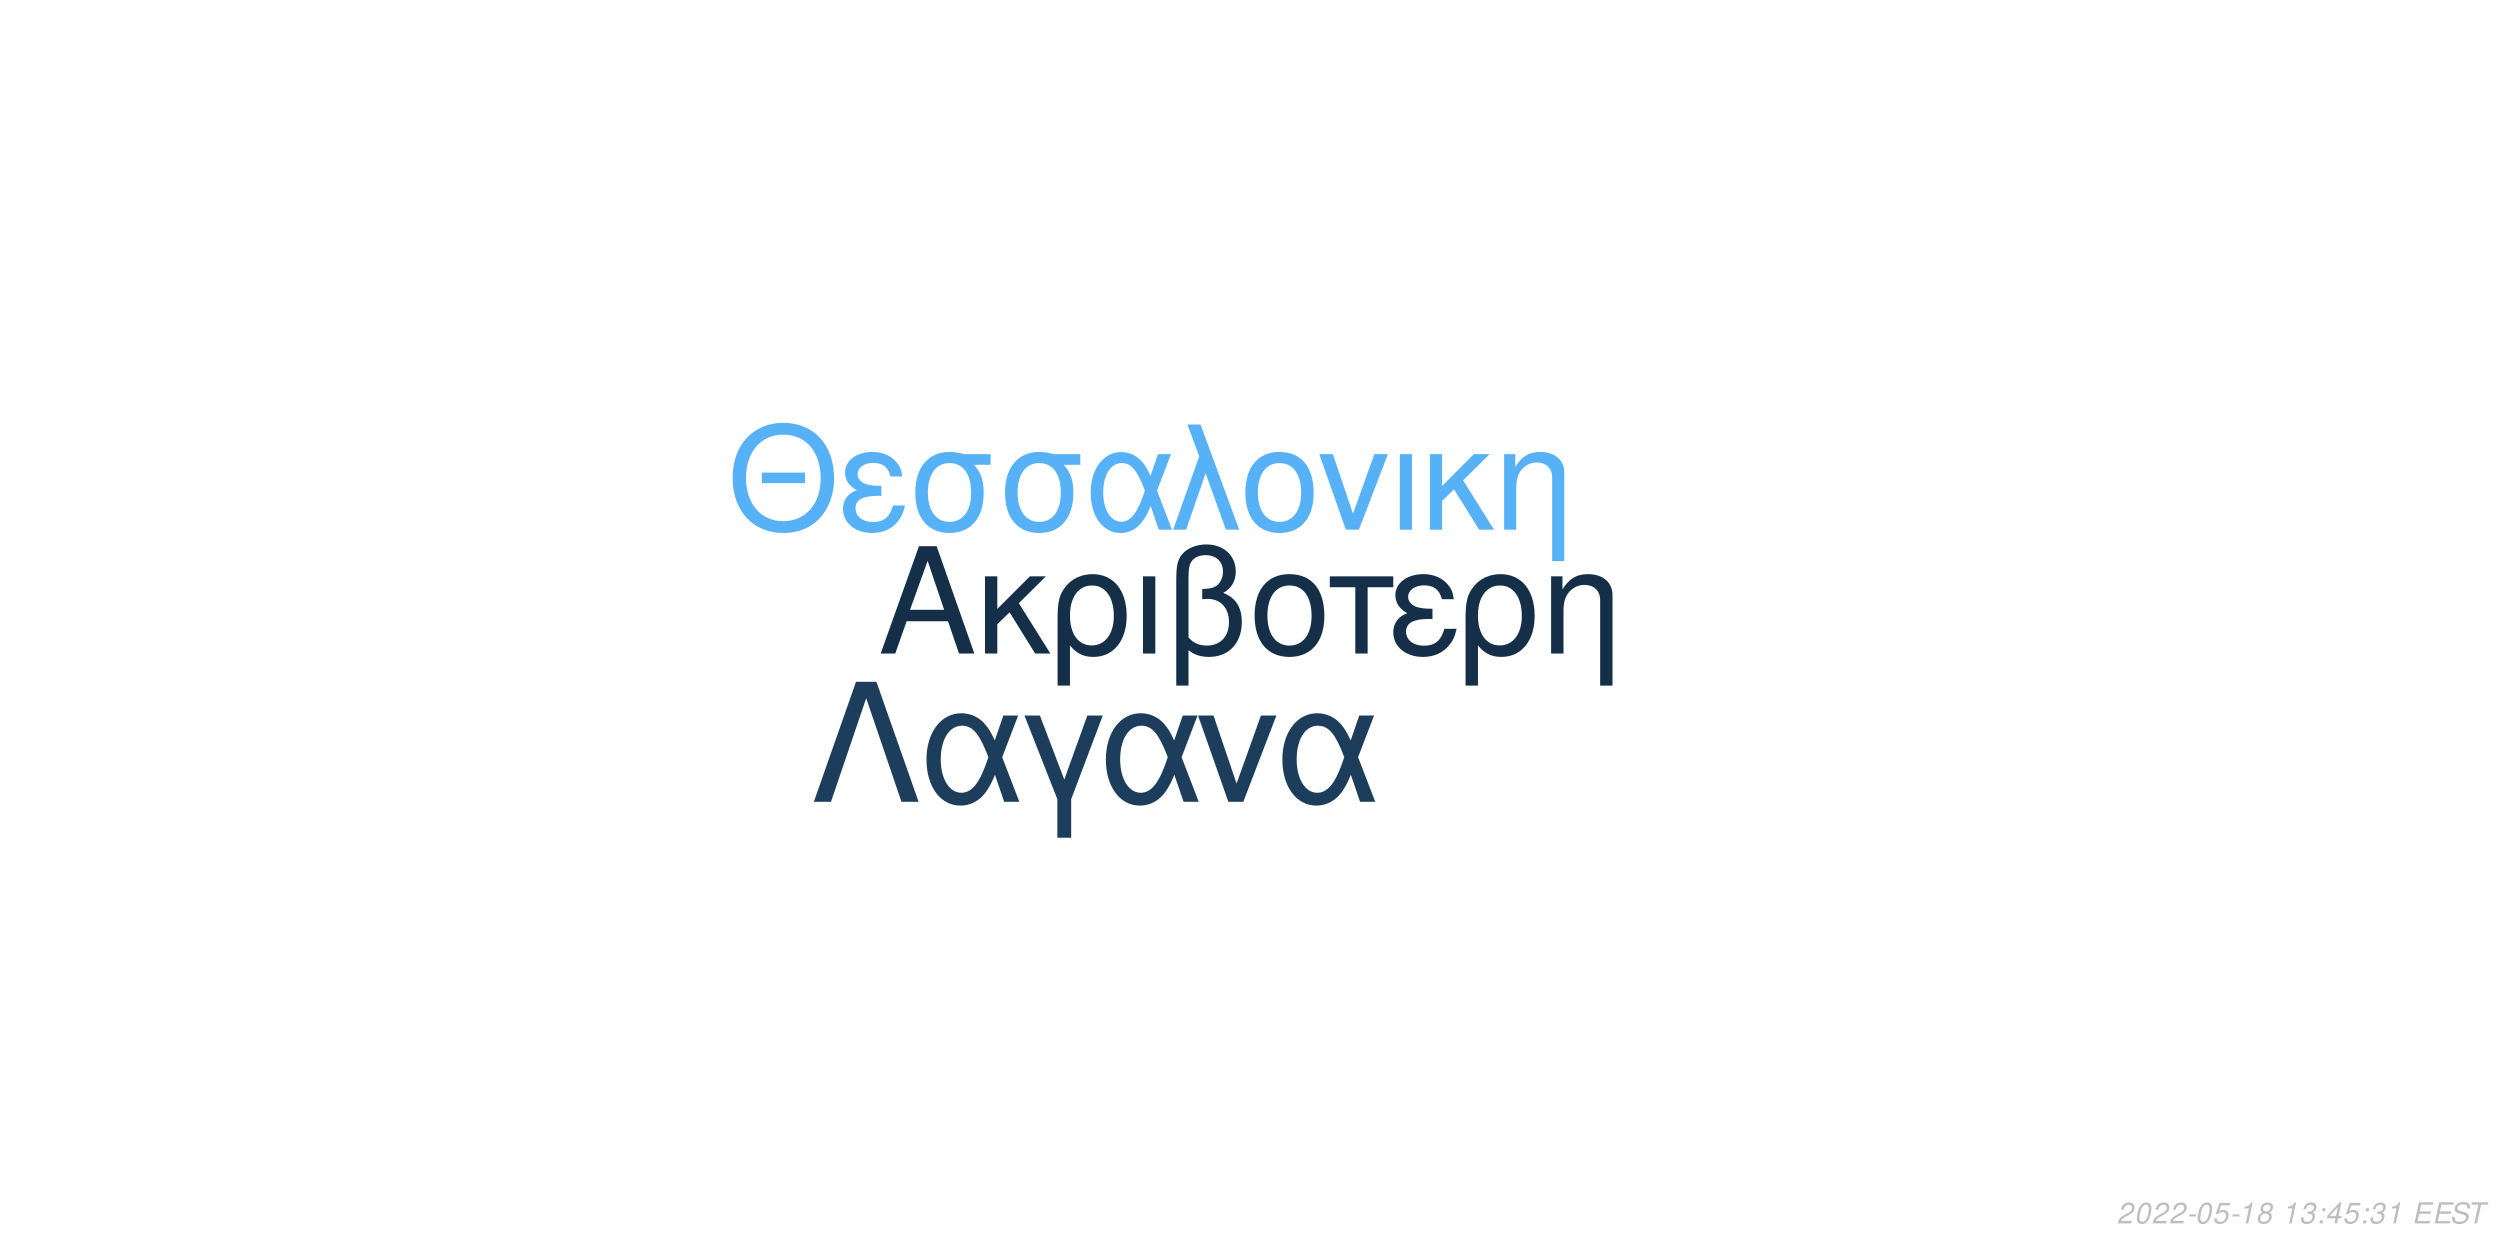
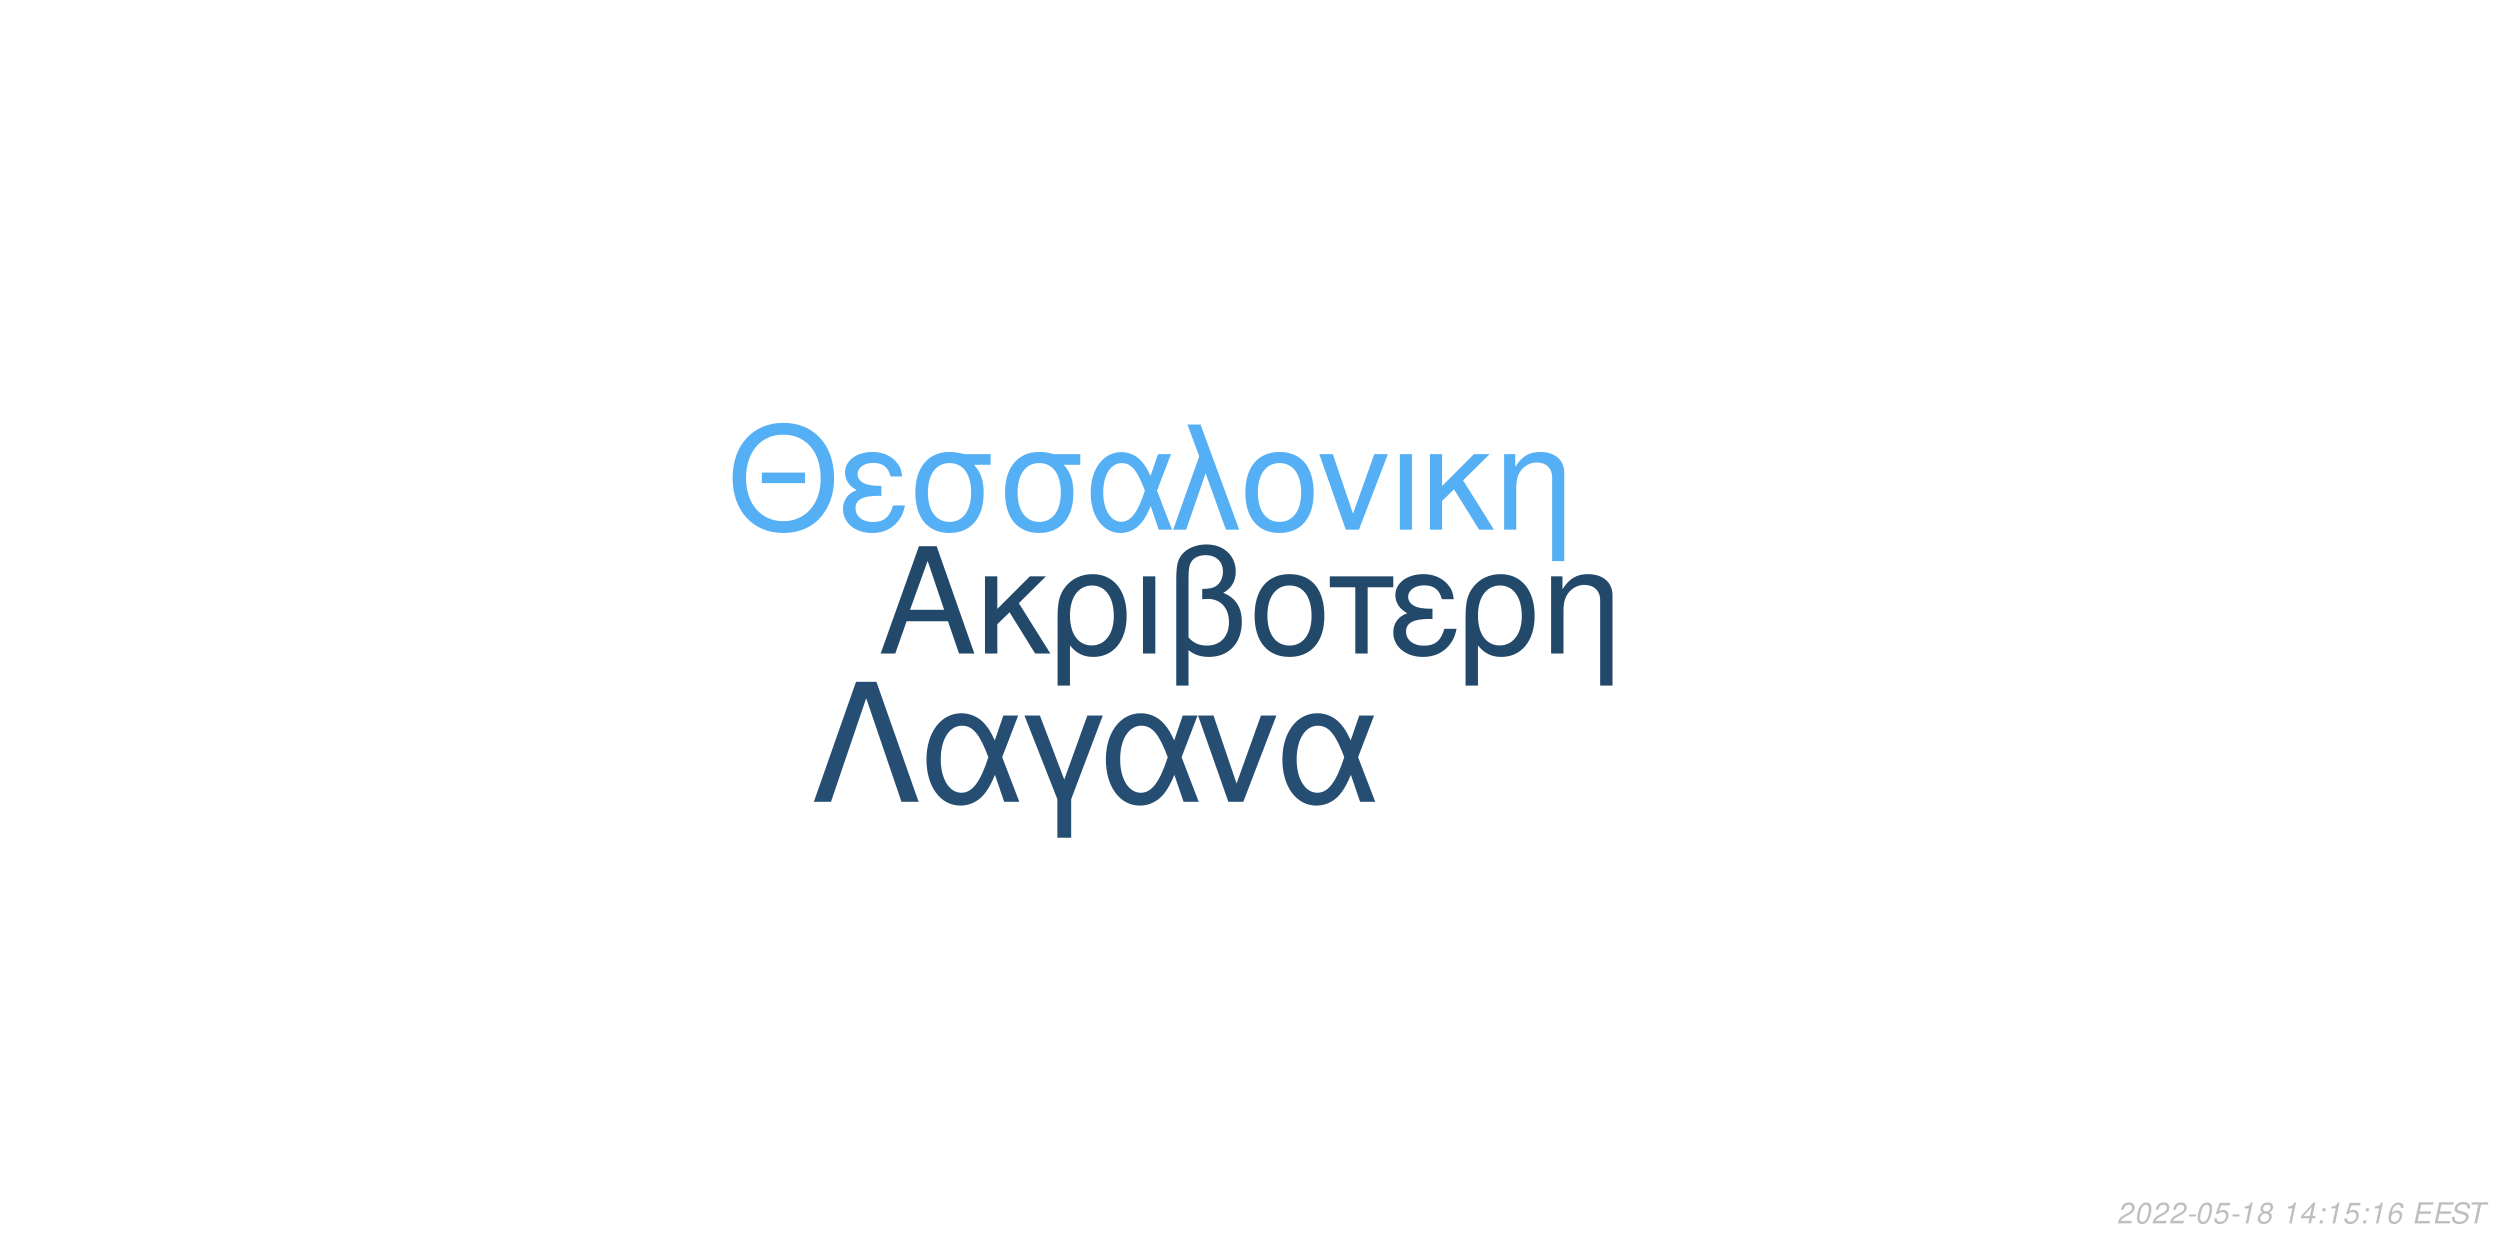
<svg xmlns="http://www.w3.org/2000/svg" xmlns:xlink="http://www.w3.org/1999/xlink" width="864pt" height="432pt" viewBox="0 0 864 432" version="1.1">
  <defs>
    <g>
      <symbol overflow="visible" id="glyph0-0">
        <path style="stroke:none;" d="" />
      </symbol>
      <symbol overflow="visible" id="glyph0-1">
        <path style="stroke:none;" d="M 24.125 -11.141 L 27.938 0 L 33.234 0 L 20.203 -37.094 L 14.094 -37.094 L 0.859 0 L 5.906 0 L 9.828 -11.141 Z M 22.797 -15.109 L 11 -15.109 L 17.094 -32.016 Z M 22.797 -15.109 " />
      </symbol>
      <symbol overflow="visible" id="glyph0-2">
        <path style="stroke:none;" d="M 7.172 -15.422 L 7.172 -26.672 L 2.906 -26.672 L 2.906 0 L 7.172 0 L 7.172 -10.125 L 11.406 -14.25 L 20.25 0 L 25.5 0 L 14.609 -17.406 L 23.969 -26.672 L 18.422 -26.672 Z M 7.172 -15.422 " />
      </symbol>
      <symbol overflow="visible" id="glyph0-3">
        <path style="stroke:none;" d="M 3 11.094 L 7.281 11.094 L 7.281 -2.797 C 9.516 -0.047 11.953 1.172 15.375 1.172 C 22.344 1.172 26.875 -4.422 26.875 -13.031 C 26.875 -21.891 22.297 -27.438 15.062 -27.438 C 11.297 -27.438 7.984 -25.906 5.797 -23.156 C 3.672 -20.516 3 -17.969 3 -12.359 Z M 14.906 -23.516 C 19.547 -23.516 22.438 -19.438 22.438 -12.922 C 22.438 -6.812 19.391 -2.797 14.812 -2.797 C 10.172 -2.797 7.281 -6.766 7.281 -13.125 C 7.281 -19.484 10.234 -23.516 14.906 -23.516 Z M 14.906 -23.516 " />
      </symbol>
      <symbol overflow="visible" id="glyph0-4">
        <path style="stroke:none;" d="M 3.516 0 L 7.781 0 L 7.781 -26.672 L 3.516 -26.672 Z M 3.516 0 " />
      </symbol>
      <symbol overflow="visible" id="glyph0-5">
        <path style="stroke:none;" d="M 4.016 11.094 L 8.25 11.094 L 8.25 -1.172 C 10.172 0.406 12.422 1.172 15.312 1.172 C 22.188 1.172 26.672 -3.609 26.672 -10.891 C 26.672 -15.984 24.578 -19.234 20.25 -20.969 C 23.109 -22.547 24.578 -25.031 24.578 -28.344 C 24.578 -33.844 20.406 -37.703 14.453 -37.703 C 10.938 -37.703 7.734 -36.391 6 -34.25 C 4.484 -32.422 4.016 -30.328 4.016 -25.391 Z M 8.25 -25.656 C 8.25 -29.359 8.5 -30.844 9.469 -32.062 C 10.375 -33.281 12.156 -34 14.094 -34 C 17.812 -34 20.156 -31.812 20.156 -28.297 C 20.156 -25.953 18.984 -23.812 17.297 -23.047 C 16.281 -22.547 15.469 -22.438 12.984 -22.297 L 12.984 -18.781 C 13.734 -18.828 14.344 -18.875 14.969 -18.875 C 19.344 -18.875 22.234 -15.719 22.234 -10.891 C 22.234 -5.906 19.281 -2.75 14.656 -2.75 C 11.953 -2.75 9.922 -3.609 8.25 -5.594 Z M 8.25 -25.656 " />
      </symbol>
      <symbol overflow="visible" id="glyph0-6">
        <path style="stroke:none;" d="M 14.094 -27.438 C 6.562 -27.438 2.094 -22.094 2.094 -13.125 C 2.094 -4.125 6.562 1.172 14.141 1.172 C 21.672 1.172 26.203 -4.172 26.203 -12.922 C 26.203 -22.188 21.828 -27.438 14.094 -27.438 Z M 14.141 -23.516 C 18.938 -23.516 21.781 -19.594 21.781 -12.984 C 21.781 -6.672 18.828 -2.75 14.141 -2.75 C 9.422 -2.75 6.516 -6.672 6.516 -13.125 C 6.516 -19.594 9.422 -23.516 14.141 -23.516 Z M 14.141 -23.516 " />
      </symbol>
      <symbol overflow="visible" id="glyph0-7">
        <path style="stroke:none;" d="M 7.891 0 L 12.156 0 L 12.156 -22.906 L 21.016 -22.906 L 21.016 -26.672 L -0.922 -26.672 L -0.922 -22.906 L 7.891 -22.906 Z M 7.891 0 " />
      </symbol>
      <symbol overflow="visible" id="glyph0-8">
        <path style="stroke:none;" d="M 14.562 -15.469 C 11.344 -15.469 9.562 -15.781 8.297 -16.438 C 6.922 -17.203 6.156 -18.328 6.156 -19.547 C 6.156 -21.891 8.453 -23.562 11.656 -23.562 C 15.062 -23.562 16.953 -22.094 17.812 -18.781 L 21.938 -18.781 C 21.578 -21.266 21.062 -22.5 19.797 -23.922 C 17.812 -26.203 14.906 -27.438 11.453 -27.438 C 5.797 -27.438 1.734 -24.375 1.734 -20.203 C 1.734 -17.609 3.156 -15.375 5.859 -13.938 C 2.797 -12.875 1.016 -10.484 1.016 -7.328 C 1.016 -2.391 5.297 1.172 11.25 1.172 C 14.969 1.172 17.906 -0.109 20.156 -2.641 C 21.578 -4.328 22.297 -5.797 22.906 -8.547 L 18.672 -8.547 C 17.5 -4.422 15.422 -2.703 11.609 -2.703 C 7.938 -2.703 5.438 -4.688 5.438 -7.578 C 5.438 -10.578 7.938 -11.953 13.484 -11.953 C 13.641 -11.953 14.094 -11.953 14.562 -11.906 Z M 14.562 -15.469 " />
      </symbol>
      <symbol overflow="visible" id="glyph0-9">
        <path style="stroke:none;" d="M 3.562 -26.672 L 3.562 0 L 7.844 0 L 7.844 -14.703 C 7.844 -17.906 8.5 -19.891 10.031 -21.531 C 11.406 -22.953 13.188 -23.719 15.062 -23.719 C 18.375 -23.719 20.516 -21.672 20.516 -18.469 L 20.516 11.094 L 24.781 11.094 L 24.781 -20.156 C 24.781 -24.578 21.469 -27.438 16.328 -27.438 C 12.359 -27.438 9.828 -25.906 7.484 -22.188 L 7.484 -26.672 Z M 3.562 -26.672 " />
      </symbol>
      <symbol overflow="visible" id="glyph1-0">
        <path style="stroke:none;" d="" />
      </symbol>
      <symbol overflow="visible" id="glyph1-1">
        <path style="stroke:none;" d="M 26.859 -19.734 L 11.953 -19.734 L 11.953 -16.094 L 26.859 -16.094 Z M 19.328 -36.922 C 8.922 -36.922 1.844 -29.25 1.844 -17.891 C 1.844 -6.484 8.875 1.141 19.391 1.141 C 23.812 1.141 27.703 -0.203 30.641 -2.688 C 34.578 -6.031 36.922 -11.656 36.922 -17.594 C 36.922 -29.297 30 -36.922 19.328 -36.922 Z M 19.328 -32.844 C 27.203 -32.844 32.281 -26.906 32.281 -17.688 C 32.281 -8.922 27.062 -2.938 19.391 -2.938 C 11.609 -2.938 6.484 -8.922 6.484 -17.891 C 6.484 -26.859 11.609 -32.844 19.328 -32.844 Z M 19.328 -32.844 " />
      </symbol>
      <symbol overflow="visible" id="glyph1-2">
        <path style="stroke:none;" d="M 14.25 -15.141 C 11.109 -15.141 9.375 -15.453 8.125 -16.094 C 6.781 -16.844 6.031 -17.938 6.031 -19.141 C 6.031 -21.422 8.266 -23.078 11.406 -23.078 C 14.75 -23.078 16.594 -21.625 17.438 -18.391 L 21.469 -18.391 C 21.125 -20.828 20.625 -22.031 19.391 -23.422 C 17.438 -25.656 14.594 -26.859 11.219 -26.859 C 5.688 -26.859 1.688 -23.875 1.688 -19.781 C 1.688 -17.234 3.094 -15.047 5.734 -13.656 C 2.734 -12.609 1 -10.266 1 -7.172 C 1 -2.344 5.188 1.141 11.016 1.141 C 14.656 1.141 17.547 -0.094 19.734 -2.594 C 21.125 -4.234 21.828 -5.688 22.422 -8.375 L 18.281 -8.375 C 17.141 -4.328 15.094 -2.641 11.359 -2.641 C 7.766 -2.641 5.328 -4.578 5.328 -7.422 C 5.328 -10.359 7.766 -11.703 13.203 -11.703 C 13.359 -11.703 13.797 -11.703 14.25 -11.656 Z M 14.25 -15.141 " />
      </symbol>
      <symbol overflow="visible" id="glyph1-3">
        <path style="stroke:none;" d="M 29 -26.109 L 19.938 -26.109 C 17.594 -26.703 16.438 -26.859 14.703 -26.859 C 7.469 -26.859 2.984 -21.469 2.984 -12.859 C 2.984 -4.031 7.375 1.141 14.797 1.141 C 22.172 1.141 26.609 -4.078 26.609 -12.656 C 26.609 -17.047 25.656 -19.828 23.266 -22.422 L 29 -22.422 Z M 14.797 -23.016 C 19.531 -23.016 22.266 -19.234 22.266 -12.75 C 22.266 -6.531 19.438 -2.688 14.797 -2.688 C 10.172 -2.688 7.328 -6.531 7.328 -12.859 C 7.328 -19.188 10.172 -23.016 14.797 -23.016 Z M 14.797 -23.016 " />
      </symbol>
      <symbol overflow="visible" id="glyph1-4">
        <path style="stroke:none;" d="M 29.344 -26.109 L 24.859 -26.109 L 22.266 -18.578 C 21.125 -21.031 20.484 -22.125 19.328 -23.469 C 17.547 -25.609 14.906 -26.812 12.156 -26.812 C 5.984 -26.812 1.594 -20.984 1.594 -12.812 C 1.594 -4.578 5.828 1.141 11.906 1.141 C 14.953 1.141 17.734 -0.344 19.625 -3.047 C 20.672 -4.531 21.281 -5.688 22.328 -8.172 L 25.109 0 L 29.703 0 L 24.516 -13.5 Z M 20.328 -13.5 C 17.891 -5.922 15.453 -2.734 12.156 -2.734 C 8.516 -2.734 5.922 -6.922 5.922 -12.812 C 5.922 -18.938 8.516 -23.016 12.359 -23.016 C 15.594 -23.016 17.688 -20.531 20.328 -13.5 Z M 20.328 -13.5 " />
      </symbol>
      <symbol overflow="visible" id="glyph1-5">
        <path style="stroke:none;" d="M 1.094 0 L 5.578 0 L 12.312 -19.484 L 19.328 0 L 23.922 0 L 10.562 -36.328 L 6.031 -36.328 L 10.109 -25.359 Z M 1.094 0 " />
      </symbol>
      <symbol overflow="visible" id="glyph1-6">
        <path style="stroke:none;" d="M 13.797 -26.859 C 6.422 -26.859 2.047 -21.625 2.047 -12.859 C 2.047 -4.031 6.422 1.141 13.859 1.141 C 21.234 1.141 25.656 -4.078 25.656 -12.656 C 25.656 -21.719 21.375 -26.859 13.797 -26.859 Z M 13.859 -23.016 C 18.531 -23.016 21.328 -19.188 21.328 -12.703 C 21.328 -6.531 18.438 -2.688 13.859 -2.688 C 9.219 -2.688 6.375 -6.531 6.375 -12.859 C 6.375 -19.188 9.219 -23.016 13.859 -23.016 Z M 13.859 -23.016 " />
      </symbol>
      <symbol overflow="visible" id="glyph1-7">
        <path style="stroke:none;" d="M 14.297 0 L 24.312 -26.109 L 19.625 -26.109 L 12.25 -5.531 L 5.281 -26.109 L 0.594 -26.109 L 9.766 0 Z M 14.297 0 " />
      </symbol>
      <symbol overflow="visible" id="glyph1-8">
        <path style="stroke:none;" d="M 3.438 0 L 7.625 0 L 7.625 -26.109 L 3.438 -26.109 Z M 3.438 0 " />
      </symbol>
      <symbol overflow="visible" id="glyph1-9">
        <path style="stroke:none;" d="M 7.031 -15.094 L 7.031 -26.109 L 2.844 -26.109 L 2.844 0 L 7.031 0 L 7.031 -9.922 L 11.156 -13.953 L 19.828 0 L 24.969 0 L 14.297 -17.047 L 23.469 -26.109 L 18.031 -26.109 Z M 7.031 -15.094 " />
      </symbol>
      <symbol overflow="visible" id="glyph1-10">
        <path style="stroke:none;" d="M 3.484 -26.109 L 3.484 0 L 7.672 0 L 7.672 -14.406 C 7.672 -17.547 8.328 -19.484 9.812 -21.078 C 11.156 -22.469 12.906 -23.219 14.75 -23.219 C 17.984 -23.219 20.078 -21.234 20.078 -18.094 L 20.078 10.859 L 24.266 10.859 L 24.266 -19.734 C 24.266 -24.062 21.031 -26.859 16 -26.859 C 12.109 -26.859 9.609 -25.359 7.328 -21.719 L 7.328 -26.109 Z M 3.484 -26.109 " />
      </symbol>
      <symbol overflow="visible" id="glyph2-0">
        <path style="stroke:none;" d="" />
      </symbol>
      <symbol overflow="visible" id="glyph2-1">
        <path style="stroke:none;" d="M 22.531 -41.484 L 15.484 -41.484 L 0.906 0 L 6.828 0 L 19 -35.797 L 31.188 0 L 37.109 0 Z M 22.531 -41.484 " />
      </symbol>
      <symbol overflow="visible" id="glyph2-2">
        <path style="stroke:none;" d="M 33.516 -29.812 L 28.391 -29.812 L 25.438 -21.219 C 24.125 -24.016 23.391 -25.266 22.078 -26.797 C 20.031 -29.25 17.016 -30.609 13.891 -30.609 C 6.828 -30.609 1.828 -23.953 1.828 -14.625 C 1.828 -5.234 6.656 1.312 13.594 1.312 C 17.078 1.312 20.266 -0.391 22.422 -3.469 C 23.609 -5.172 24.297 -6.484 25.5 -9.328 L 28.688 0 L 33.922 0 L 28 -15.422 Z M 23.219 -15.422 C 20.422 -6.766 17.641 -3.125 13.891 -3.125 C 9.734 -3.125 6.766 -7.906 6.766 -14.625 C 6.766 -21.625 9.734 -26.297 14.109 -26.297 C 17.812 -26.297 20.203 -23.453 23.219 -15.422 Z M 23.219 -15.422 " />
      </symbol>
      <symbol overflow="visible" id="glyph2-3">
        <path style="stroke:none;" d="M 12.062 12.406 L 16.844 12.406 L 16.844 -0.906 L 27.766 -29.812 L 22.422 -29.812 L 14.453 -7.688 L 6.031 -29.812 L 0.688 -29.812 L 12.062 -0.906 Z M 12.062 12.406 " />
      </symbol>
      <symbol overflow="visible" id="glyph2-4">
        <path style="stroke:none;" d="M 16.328 0 L 27.766 -29.812 L 22.422 -29.812 L 14 -6.312 L 6.031 -29.812 L 0.688 -29.812 L 11.156 0 Z M 16.328 0 " />
      </symbol>
      <symbol overflow="visible" id="glyph3-0">
        <path style="stroke:none;" d="" />
      </symbol>
      <symbol overflow="visible" id="glyph3-1">
        <path style="stroke:none;" d="M 5.234 -0.875 L 1.469 -0.875 C 1.641 -1.375 2.203 -1.891 3.109 -2.344 L 4.234 -2.938 C 5.562 -3.625 6.219 -4.469 6.219 -5.484 C 6.219 -5.938 6.062 -6.359 5.797 -6.656 C 5.469 -7.047 4.984 -7.234 4.312 -7.234 C 2.766 -7.234 1.891 -6.453 1.484 -4.734 L 2.375 -4.734 C 2.484 -5.188 2.609 -5.484 2.797 -5.75 C 3.094 -6.203 3.609 -6.453 4.188 -6.453 C 4.891 -6.453 5.344 -6.031 5.344 -5.375 C 5.344 -4.703 4.859 -4.094 4.016 -3.656 L 2.984 -3.125 C 1.234 -2.188 0.797 -1.656 0.344 -0.016 L 5.047 -0.016 Z M 5.234 -0.875 " />
      </symbol>
      <symbol overflow="visible" id="glyph3-2">
        <path style="stroke:none;" d="M 4.203 -7.234 C 3.375 -7.234 2.688 -6.812 2.125 -5.984 C 1.484 -5.047 0.984 -3.188 0.984 -1.734 C 0.984 -1.109 1.172 -0.562 1.484 -0.266 C 1.797 0.047 2.281 0.234 2.766 0.234 C 3.625 0.234 4.281 -0.156 4.859 -1.016 C 5.516 -1.953 6 -3.797 6 -5.266 C 6 -6.5 5.328 -7.234 4.203 -7.234 Z M 4.094 -6.453 C 4.734 -6.453 5.125 -5.984 5.125 -5.156 C 5.125 -4.203 4.781 -2.625 4.406 -1.812 C 3.984 -0.938 3.516 -0.547 2.875 -0.547 C 2.25 -0.547 1.875 -1.031 1.875 -1.828 C 1.875 -2.797 2.203 -4.344 2.594 -5.203 C 2.984 -6.047 3.453 -6.453 4.094 -6.453 Z M 4.094 -6.453 " />
      </symbol>
      <symbol overflow="visible" id="glyph3-3">
        <path style="stroke:none;" d="M 3.516 -3.125 L 1.125 -3.125 L 0.969 -2.406 L 3.359 -2.406 Z M 3.516 -3.125 " />
      </symbol>
      <symbol overflow="visible" id="glyph3-4">
        <path style="stroke:none;" d="M 6.297 -7.094 L 2.594 -7.094 L 1.234 -3.234 L 2.047 -3.234 C 2.656 -3.766 2.938 -3.906 3.531 -3.906 C 4.328 -3.906 4.797 -3.453 4.797 -2.688 C 4.797 -1.438 3.969 -0.547 2.828 -0.547 C 2.031 -0.547 1.609 -0.938 1.578 -1.734 L 0.703 -1.734 L 0.703 -1.516 C 0.703 -0.938 0.844 -0.547 1.188 -0.266 C 1.562 0.062 2.078 0.234 2.703 0.234 C 3.656 0.234 4.391 -0.156 4.984 -0.922 C 5.422 -1.5 5.672 -2.234 5.672 -2.953 C 5.672 -4 4.938 -4.672 3.812 -4.672 C 3.328 -4.672 2.906 -4.547 2.406 -4.234 L 3.109 -6.219 L 6.109 -6.219 Z M 6.297 -7.094 " />
      </symbol>
      <symbol overflow="visible" id="glyph3-5">
        <path style="stroke:none;" d="M 3.703 -5.188 L 2.594 0 L 3.469 0 L 5.016 -7.234 L 4.438 -7.234 C 3.906 -6.156 3.688 -6.016 2.234 -5.812 L 2.109 -5.188 Z M 3.703 -5.188 " />
      </symbol>
      <symbol overflow="visible" id="glyph3-6">
        <path style="stroke:none;" d="M 4.766 -3.797 C 5.078 -3.969 5.234 -4.078 5.438 -4.234 C 5.812 -4.594 6.062 -5.172 6.062 -5.734 C 6.062 -6.625 5.344 -7.234 4.266 -7.234 C 2.812 -7.234 1.703 -6.219 1.703 -4.875 C 1.703 -4.406 1.875 -4.125 2.359 -3.812 C 1.297 -3.312 0.75 -2.516 0.75 -1.469 C 0.75 -0.438 1.547 0.234 2.812 0.234 C 3.656 0.234 4.359 -0.094 4.938 -0.734 C 5.359 -1.234 5.609 -1.859 5.609 -2.438 C 5.609 -3.047 5.312 -3.516 4.766 -3.797 Z M 4.109 -6.453 C 4.797 -6.453 5.188 -6.125 5.188 -5.578 C 5.188 -5.266 5.062 -4.922 4.859 -4.672 C 4.562 -4.312 4.188 -4.156 3.656 -4.156 C 2.984 -4.156 2.594 -4.453 2.594 -4.984 C 2.594 -5.859 3.203 -6.453 4.109 -6.453 Z M 3.453 -3.406 C 4.234 -3.406 4.734 -2.984 4.734 -2.312 C 4.734 -1.312 3.922 -0.547 2.875 -0.547 C 2.125 -0.547 1.625 -0.969 1.625 -1.625 C 1.625 -2.609 2.438 -3.406 3.453 -3.406 Z M 3.453 -3.406 " />
      </symbol>
      <symbol overflow="visible" id="glyph3-7">
        <path style="stroke:none;" d="" />
      </symbol>
      <symbol overflow="visible" id="glyph3-8">
-         <path style="stroke:none;" d="M 2.922 -3.312 C 3.125 -3.344 3.234 -3.344 3.375 -3.344 C 4.203 -3.344 4.688 -3 4.688 -2.406 C 4.688 -1.312 3.906 -0.547 2.781 -0.547 C 2.047 -0.547 1.594 -0.938 1.594 -1.562 C 1.594 -1.719 1.609 -1.844 1.656 -2.094 L 0.766 -2.094 C 0.734 -1.797 0.719 -1.641 0.719 -1.469 C 0.719 -0.375 1.406 0.234 2.641 0.234 C 3.547 0.234 4.297 -0.078 4.812 -0.656 C 5.266 -1.156 5.562 -1.875 5.562 -2.547 C 5.562 -3.125 5.344 -3.453 4.797 -3.734 C 5.641 -4.234 6.016 -4.844 6.016 -5.734 C 6.016 -6.656 5.312 -7.234 4.203 -7.234 C 3.375 -7.234 2.672 -6.938 2.188 -6.375 C 1.891 -6.031 1.703 -5.641 1.516 -4.906 L 2.391 -4.906 C 2.5 -5.359 2.594 -5.594 2.734 -5.812 C 3.047 -6.234 3.516 -6.453 4.078 -6.453 C 4.734 -6.453 5.141 -6.125 5.141 -5.578 C 5.141 -5.188 5.016 -4.797 4.797 -4.547 C 4.516 -4.234 4 -4.062 3.266 -4.062 L 3.078 -4.062 Z M 2.922 -3.312 " />
+         <path style="stroke:none;" d="M 3.625 -1.75 L 3.266 0 L 4.141 0 L 4.516 -1.75 L 5.562 -1.75 L 5.734 -2.531 L 4.688 -2.531 L 5.688 -7.234 L 5.016 -7.234 L 0.844 -2.672 L 0.641 -1.75 Z M 3.797 -2.531 L 1.594 -2.531 L 4.469 -5.703 Z M 3.797 -2.531 " />
      </symbol>
      <symbol overflow="visible" id="glyph3-9">
        <path style="stroke:none;" d="M 2.359 -1.031 L 1.312 -1.031 L 1.094 0 L 2.141 0 Z M 3.266 -5.234 L 2.219 -5.234 L 2 -4.203 L 3.047 -4.203 Z M 3.266 -5.234 " />
      </symbol>
      <symbol overflow="visible" id="glyph3-10">
-         <path style="stroke:none;" d="M 3.625 -1.75 L 3.266 0 L 4.141 0 L 4.516 -1.75 L 5.562 -1.75 L 5.734 -2.531 L 4.688 -2.531 L 5.688 -7.234 L 5.016 -7.234 L 0.844 -2.672 L 0.641 -1.75 Z M 3.797 -2.531 L 1.594 -2.531 L 4.469 -5.703 Z M 3.797 -2.531 " />
+         <path style="stroke:none;" d="M 6.125 -5.344 L 6.141 -5.625 C 6.141 -6.609 5.453 -7.234 4.391 -7.234 C 3.438 -7.234 2.641 -6.719 2.016 -5.703 C 1.422 -4.781 0.938 -2.953 0.938 -1.688 C 0.938 -0.516 1.688 0.234 2.859 0.234 C 3.703 0.234 4.438 -0.156 5 -0.875 C 5.406 -1.422 5.672 -2.156 5.672 -2.766 C 5.672 -3.812 4.969 -4.5 3.906 -4.5 C 3.234 -4.5 2.672 -4.234 2.094 -3.625 C 2.406 -5.375 3.234 -6.453 4.25 -6.453 C 4.703 -6.453 5.062 -6.234 5.172 -5.844 C 5.203 -5.719 5.234 -5.578 5.25 -5.344 Z M 3.656 -3.734 C 4.344 -3.734 4.797 -3.281 4.797 -2.625 C 4.797 -1.469 3.984 -0.547 2.984 -0.547 C 2.297 -0.547 1.812 -1.047 1.812 -1.766 C 1.812 -2.859 2.625 -3.734 3.656 -3.734 Z M 3.656 -3.734 " />
      </symbol>
      <symbol overflow="visible" id="glyph3-11">
        <path style="stroke:none;" d="M 2.547 -3.312 L 6.5 -3.312 L 6.688 -4.141 L 2.719 -4.141 L 3.219 -6.469 L 7.344 -6.469 L 7.516 -7.297 L 2.453 -7.297 L 0.906 0 L 6.125 0 L 6.297 -0.812 L 2.016 -0.812 Z M 2.547 -3.312 " />
      </symbol>
      <symbol overflow="visible" id="glyph3-12">
        <path style="stroke:none;" d="M 7.062 -5.156 C 7.125 -5.438 7.141 -5.562 7.141 -5.703 C 7.141 -6.156 6.938 -6.594 6.594 -6.891 C 6.188 -7.25 5.656 -7.406 4.875 -7.406 C 3.844 -7.406 3.047 -7.125 2.5 -6.562 C 2.094 -6.141 1.781 -5.438 1.781 -4.922 C 1.781 -4.297 2.219 -3.766 2.891 -3.562 L 4.594 -3.094 C 5.406 -2.859 5.734 -2.578 5.734 -2.094 C 5.734 -1.781 5.547 -1.406 5.266 -1.141 C 4.844 -0.766 4.266 -0.578 3.453 -0.578 C 2.328 -0.578 1.812 -0.984 1.812 -1.906 C 1.812 -2.047 1.812 -2.125 1.844 -2.312 L 0.984 -2.312 C 0.906 -2.062 0.891 -1.906 0.891 -1.688 C 0.891 -0.484 1.797 0.234 3.297 0.234 C 4.359 0.234 5.234 -0.062 5.812 -0.609 C 6.344 -1.078 6.688 -1.797 6.688 -2.375 C 6.688 -2.641 6.609 -2.906 6.453 -3.156 C 6.234 -3.5 5.938 -3.703 5.469 -3.828 L 3.75 -4.312 C 2.984 -4.547 2.734 -4.734 2.734 -5.188 C 2.734 -5.547 2.875 -5.844 3.188 -6.109 C 3.547 -6.438 4.031 -6.594 4.703 -6.594 C 5.266 -6.594 5.688 -6.484 5.906 -6.297 C 6.094 -6.125 6.219 -5.797 6.219 -5.516 C 6.219 -5.422 6.203 -5.344 6.188 -5.156 Z M 7.062 -5.156 " />
      </symbol>
      <symbol overflow="visible" id="glyph3-13">
        <path style="stroke:none;" d="M 4.938 -6.469 L 7.312 -6.469 L 7.484 -7.297 L 1.75 -7.297 L 1.578 -6.469 L 3.984 -6.469 L 2.609 0 L 3.547 0 Z M 4.938 -6.469 " />
      </symbol>
    </g>
  </defs>
  <g id="surface1">
    <rect x="0" y="0" width="864" height="432" style="fill:rgb(100%,100%,100%);fill-opacity:1;stroke:none;" />
-     <g style="fill:rgb(8.235%,18.431%,28.627%);fill-opacity:1;">
+     <g style="fill:rgb(13.333%,28.235%,41.569%);fill-opacity:1;">
      <use xlink:href="#glyph0-1" x="303.5" y="225.861" />
      <use xlink:href="#glyph0-2" x="337.5" y="225.861" />
      <use xlink:href="#glyph0-3" x="362.5" y="225.861" />
      <use xlink:href="#glyph0-4" x="391.5" y="225.861" />
      <use xlink:href="#glyph0-5" x="402.5" y="225.861" />
      <use xlink:href="#glyph0-6" x="431.5" y="225.861" />
      <use xlink:href="#glyph0-7" x="460.5" y="225.861" />
      <use xlink:href="#glyph0-8" x="480.5" y="225.861" />
      <use xlink:href="#glyph0-3" x="503.5" y="225.861" />
      <use xlink:href="#glyph0-9" x="532.5" y="225.861" />
    </g>
-     <g style="fill:rgb(33.725%,69.412%,96.863%);fill-opacity:1;">
+     <g style="fill:rgb(33.333%,68.627%,96.078%);fill-opacity:1;">
      <use xlink:href="#glyph1-1" x="251.348" y="183.058" />
      <use xlink:href="#glyph1-2" x="290.348" y="183.058" />
      <use xlink:href="#glyph1-3" x="313.348" y="183.058" />
      <use xlink:href="#glyph1-3" x="344.348" y="183.058" />
      <use xlink:href="#glyph1-4" x="375.348" y="183.058" />
      <use xlink:href="#glyph1-5" x="404.348" y="183.058" />
      <use xlink:href="#glyph1-6" x="428.348" y="183.058" />
      <use xlink:href="#glyph1-7" x="455.348" y="183.058" />
      <use xlink:href="#glyph1-8" x="480.348" y="183.058" />
      <use xlink:href="#glyph1-9" x="491.348" y="183.058" />
      <use xlink:href="#glyph1-10" x="516.348" y="183.058" />
    </g>
-     <g style="fill:rgb(10.98%,24.314%,36.078%);fill-opacity:1;">
+     <g style="fill:rgb(14.51%,30.588%,44.706%);fill-opacity:1;">
      <use xlink:href="#glyph2-1" x="280.359" y="277.105" />
      <use xlink:href="#glyph2-2" x="318.359" y="277.105" />
      <use xlink:href="#glyph2-3" x="353.359" y="277.105" />
      <use xlink:href="#glyph2-2" x="380.359" y="277.105" />
      <use xlink:href="#glyph2-4" x="413.359" y="277.105" />
      <use xlink:href="#glyph2-2" x="441.359" y="277.105" />
    </g>
    <g style="fill:rgb(74.51%,74.51%,74.51%);fill-opacity:1;">
      <use xlink:href="#glyph3-1" x="731.52" y="422.81" />
      <use xlink:href="#glyph3-2" x="737.52" y="422.81" />
      <use xlink:href="#glyph3-1" x="743.52" y="422.81" />
      <use xlink:href="#glyph3-1" x="749.52" y="422.81" />
      <use xlink:href="#glyph3-3" x="755.52" y="422.81" />
      <use xlink:href="#glyph3-2" x="758.52" y="422.81" />
      <use xlink:href="#glyph3-4" x="764.52" y="422.81" />
      <use xlink:href="#glyph3-3" x="770.52" y="422.81" />
      <use xlink:href="#glyph3-5" x="773.52" y="422.81" />
      <use xlink:href="#glyph3-6" x="779.52" y="422.81" />
      <use xlink:href="#glyph3-7" x="785.52" y="422.81" />
      <use xlink:href="#glyph3-5" x="788.52" y="422.81" />
      <use xlink:href="#glyph3-8" x="794.52" y="422.81" />
      <use xlink:href="#glyph3-9" x="800.52" y="422.81" />
-       <use xlink:href="#glyph3-10" x="803.52" y="422.81" />
+       <use xlink:href="#glyph3-5" x="803.52" y="422.81" />
      <use xlink:href="#glyph3-4" x="809.52" y="422.81" />
      <use xlink:href="#glyph3-9" x="815.52" y="422.81" />
-       <use xlink:href="#glyph3-8" x="818.52" y="422.81" />
-       <use xlink:href="#glyph3-5" x="824.52" y="422.81" />
+       <use xlink:href="#glyph3-5" x="818.52" y="422.81" />
+       <use xlink:href="#glyph3-10" x="824.52" y="422.81" />
      <use xlink:href="#glyph3-7" x="830.52" y="422.81" />
      <use xlink:href="#glyph3-11" x="833.52" y="422.81" />
      <use xlink:href="#glyph3-11" x="840.52" y="422.81" />
      <use xlink:href="#glyph3-12" x="846.52" y="422.81" />
      <use xlink:href="#glyph3-13" x="852.52" y="422.81" />
    </g>
  </g>
</svg>
